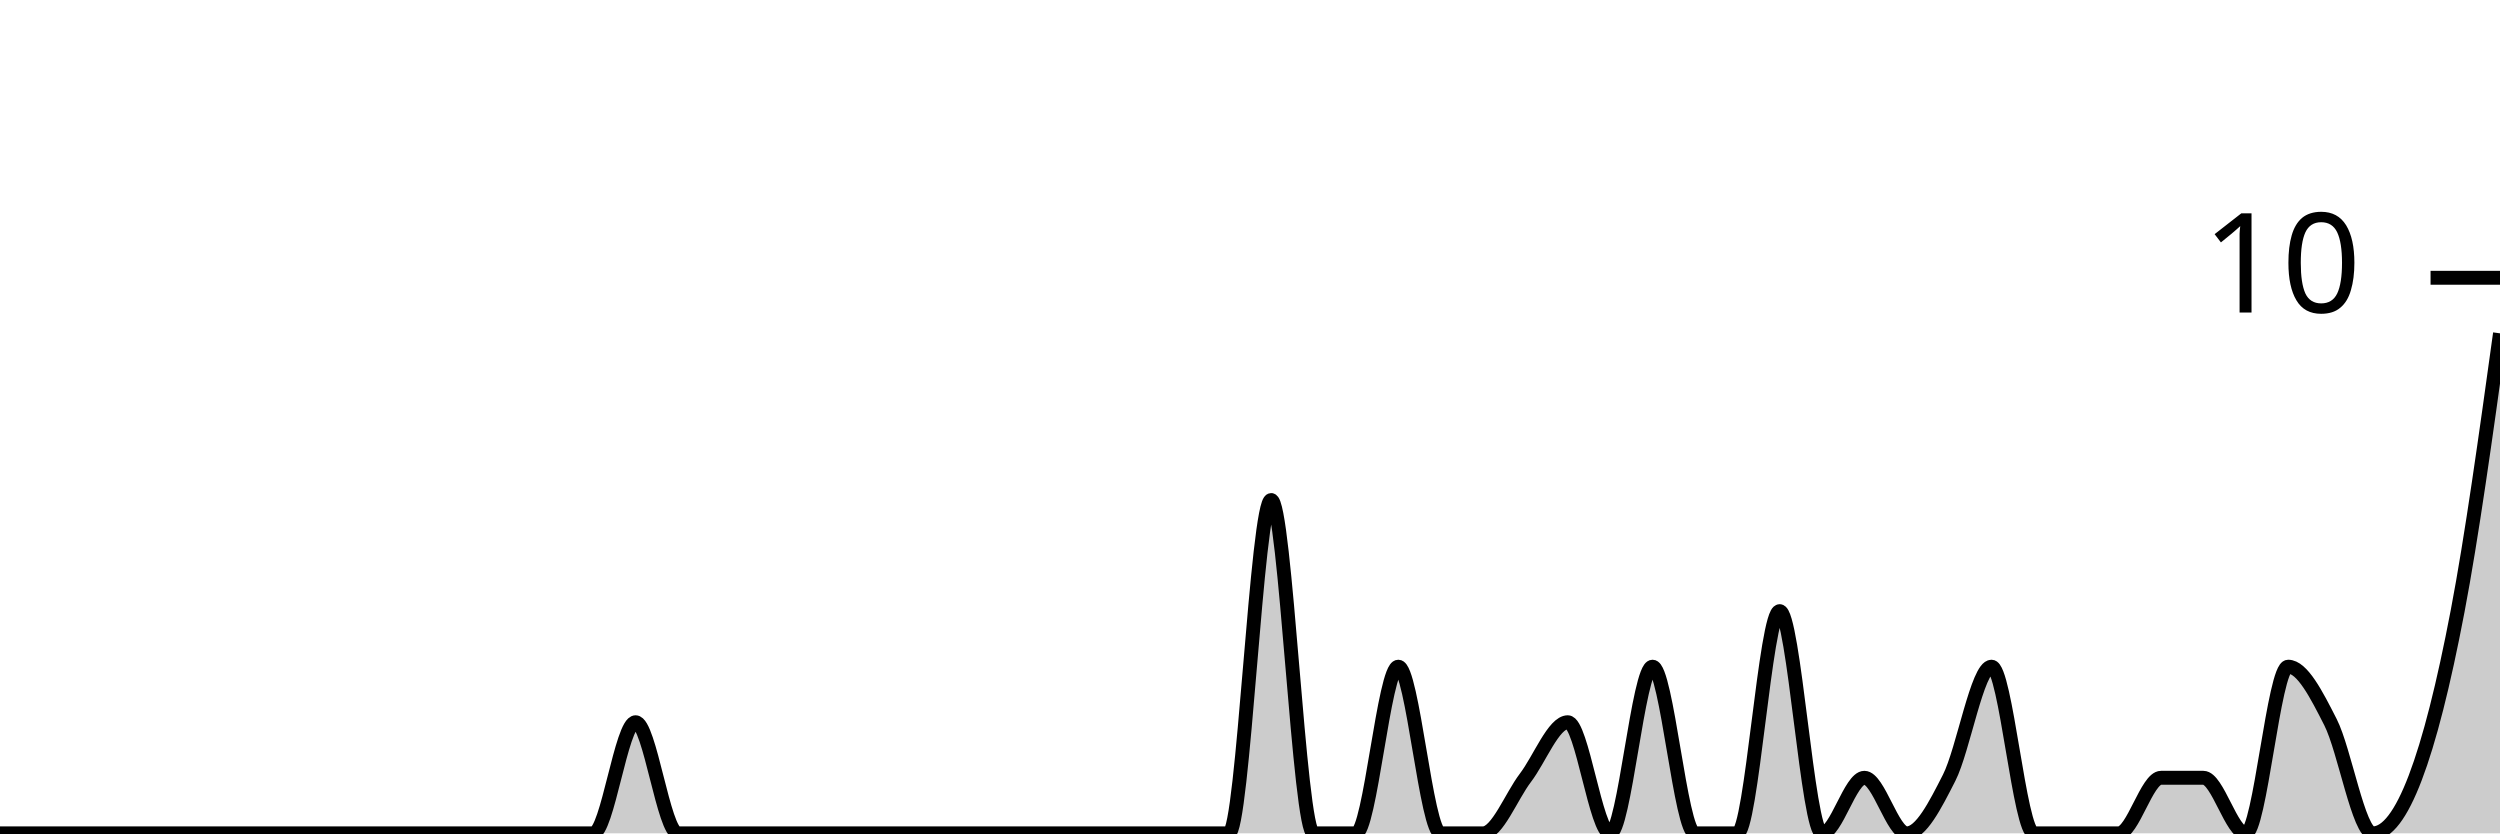
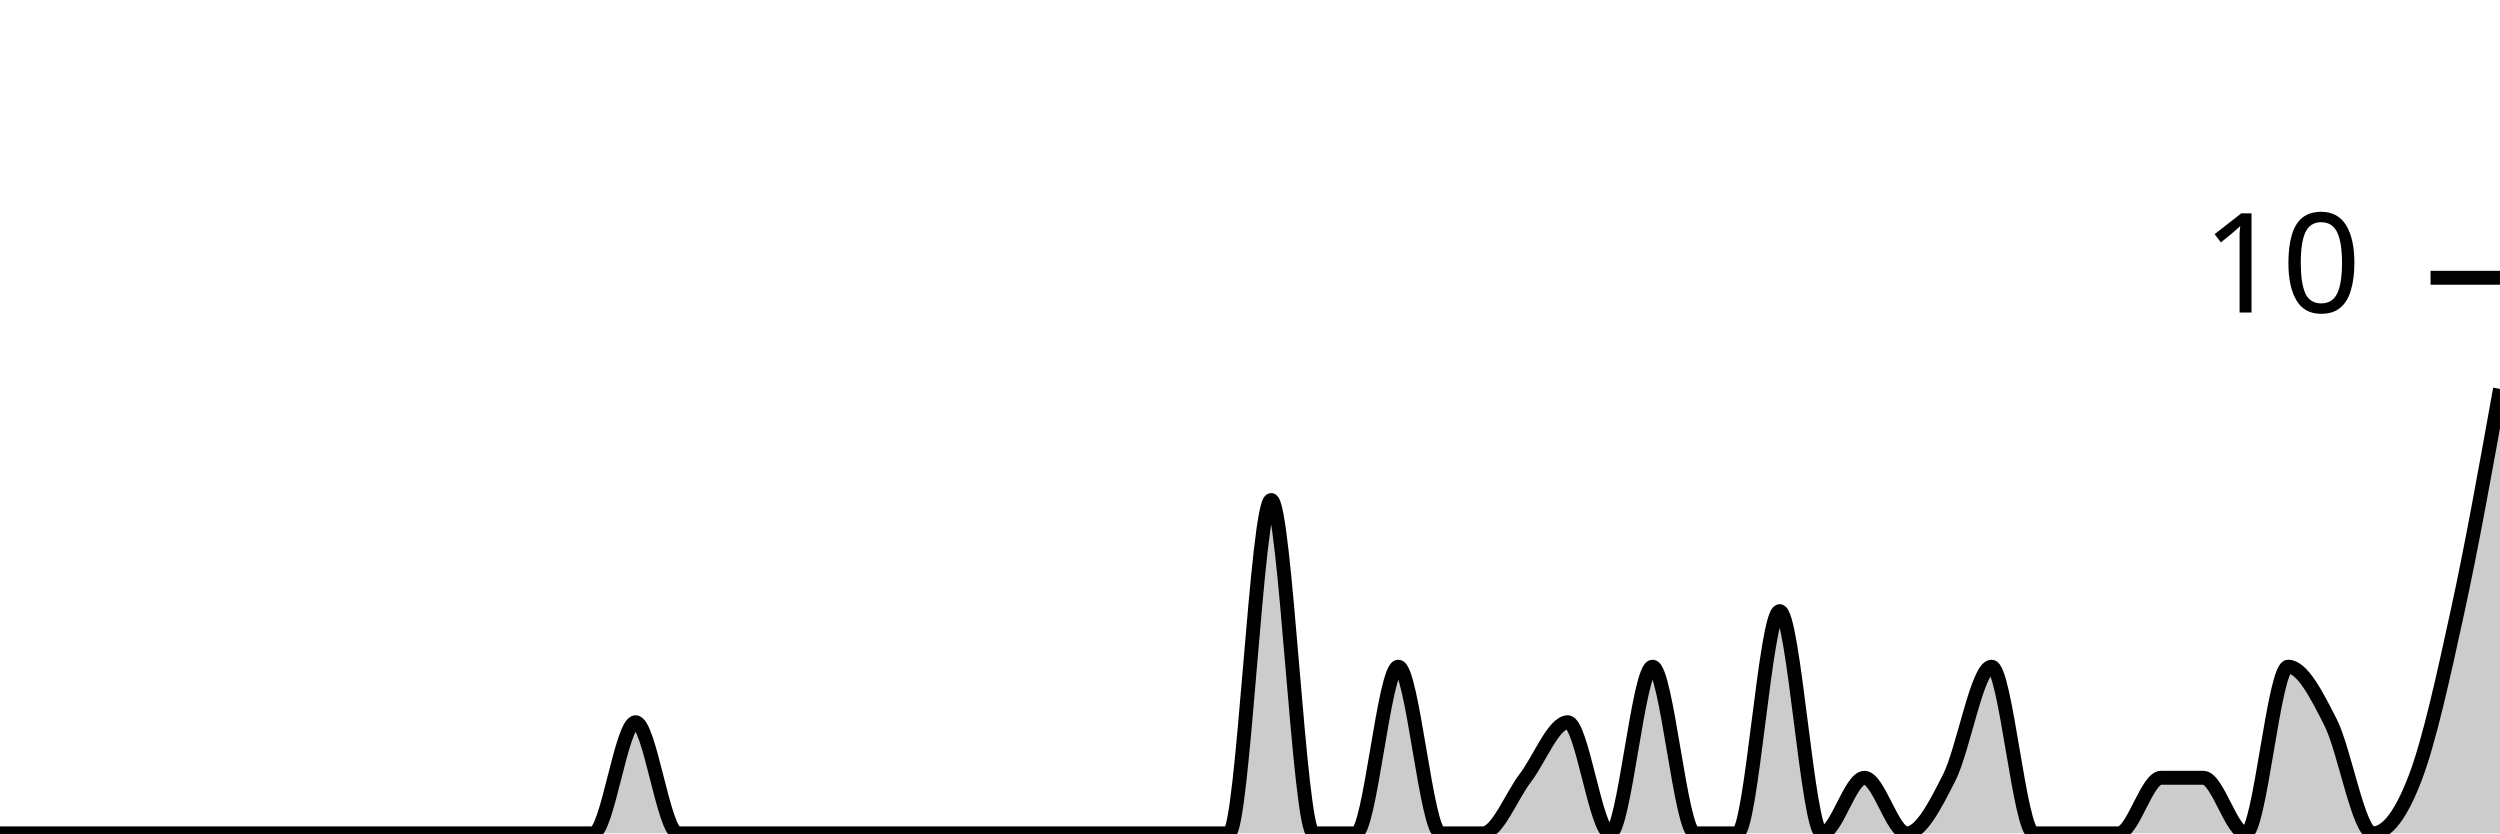
<svg xmlns="http://www.w3.org/2000/svg" viewBox="0 0 180 60">
  <g transform="translate(0,20)">
-     <path class="area" fill="rgba(0, 0, 0, 0.2)" d="M0,40C1.017,40,2.034,40,3.051,40C4.068,40,5.085,40,6.102,40C7.119,40,8.136,40,9.153,40C10.169,40,11.186,40,12.203,40C13.22,40,14.237,40,15.254,40C16.271,40,17.288,40,18.305,40C19.322,40,20.339,40,21.356,40C22.373,40,23.39,40,24.407,40C25.424,40,26.441,40,27.458,40C28.475,40,29.492,40,30.508,40C31.525,40,32.542,40,33.559,40C34.576,40,35.593,40,36.61,40C37.627,40,38.644,40,39.661,40C40.678,40,41.695,40,42.712,40C43.729,40,44.746,32,45.763,32C46.78,32,47.797,40,48.814,40C49.831,40,50.847,40,51.864,40C52.881,40,53.898,40,54.915,40C55.932,40,56.949,40,57.966,40C58.983,40,60,40,61.017,40C62.034,40,63.051,40,64.068,40C65.085,40,66.102,40,67.119,40C68.136,40,69.153,40,70.169,40C71.186,40,72.203,40,73.22,40C74.237,40,75.254,40,76.271,40C77.288,40,78.305,40,79.322,40C80.339,40,81.356,40,82.373,40C83.39,40,84.407,40,85.424,40C86.441,40,87.458,40,88.475,40C89.492,40,90.508,16,91.525,16C92.542,16,93.559,40,94.576,40C95.593,40,96.61,40,97.627,40C98.644,40,99.661,28,100.678,28C101.695,28,102.712,40,103.729,40C104.746,40,105.763,40,106.78,40C107.797,40,108.814,37.333,109.831,36C110.847,34.667,111.864,32,112.881,32C113.898,32,114.915,40,115.932,40C116.949,40,117.966,28,118.983,28C120,28,121.017,40,122.034,40C123.051,40,124.068,40,125.085,40C126.102,40,127.119,24,128.136,24C129.153,24,130.169,40,131.186,40C132.203,40,133.22,36,134.237,36C135.254,36,136.271,40,137.288,40C138.305,40,139.322,38,140.339,36C141.356,34,142.373,28,143.39,28C144.407,28,145.424,40,146.441,40C147.458,40,148.475,40,149.492,40C150.508,40,151.525,40,152.542,40C153.559,40,154.576,36,155.593,36C156.61,36,157.627,36,158.644,36C159.661,36,160.678,40,161.695,40C162.712,40,163.729,28,164.746,28C165.763,28,166.78,30,167.797,32C168.814,34,169.831,40,170.847,40C171.864,40,172.881,38.667,173.898,36C174.915,33.333,175.932,29.333,176.949,24C177.966,18.667,178.983,11.333,180,4L180,40C178.983,40,177.966,40,176.949,40C175.932,40,174.915,40,173.898,40C172.881,40,171.864,40,170.847,40C169.831,40,168.814,40,167.797,40C166.78,40,165.763,40,164.746,40C163.729,40,162.712,40,161.695,40C160.678,40,159.661,40,158.644,40C157.627,40,156.61,40,155.593,40C154.576,40,153.559,40,152.542,40C151.525,40,150.508,40,149.492,40C148.475,40,147.458,40,146.441,40C145.424,40,144.407,40,143.39,40C142.373,40,141.356,40,140.339,40C139.322,40,138.305,40,137.288,40C136.271,40,135.254,40,134.237,40C133.22,40,132.203,40,131.186,40C130.169,40,129.153,40,128.136,40C127.119,40,126.102,40,125.085,40C124.068,40,123.051,40,122.034,40C121.017,40,120,40,118.983,40C117.966,40,116.949,40,115.932,40C114.915,40,113.898,40,112.881,40C111.864,40,110.847,40,109.831,40C108.814,40,107.797,40,106.78,40C105.763,40,104.746,40,103.729,40C102.712,40,101.695,40,100.678,40C99.661,40,98.644,40,97.627,40C96.61,40,95.593,40,94.576,40C93.559,40,92.542,40,91.525,40C90.508,40,89.492,40,88.475,40C87.458,40,86.441,40,85.424,40C84.407,40,83.39,40,82.373,40C81.356,40,80.339,40,79.322,40C78.305,40,77.288,40,76.271,40C75.254,40,74.237,40,73.22,40C72.203,40,71.186,40,70.169,40C69.153,40,68.136,40,67.119,40C66.102,40,65.085,40,64.068,40C63.051,40,62.034,40,61.017,40C60,40,58.983,40,57.966,40C56.949,40,55.932,40,54.915,40C53.898,40,52.881,40,51.864,40C50.847,40,49.831,40,48.814,40C47.797,40,46.78,40,45.763,40C44.746,40,43.729,40,42.712,40C41.695,40,40.678,40,39.661,40C38.644,40,37.627,40,36.61,40C35.593,40,34.576,40,33.559,40C32.542,40,31.525,40,30.508,40C29.492,40,28.475,40,27.458,40C26.441,40,25.424,40,24.407,40C23.39,40,22.373,40,21.356,40C20.339,40,19.322,40,18.305,40C17.288,40,16.271,40,15.254,40C14.237,40,13.22,40,12.203,40C11.186,40,10.169,40,9.153,40C8.136,40,7.119,40,6.102,40C5.085,40,4.068,40,3.051,40C2.034,40,1.017,40,0,40Z" />
-     <path class="line" stroke="black" fill="none" d="M0,40C1.017,40,2.034,40,3.051,40C4.068,40,5.085,40,6.102,40C7.119,40,8.136,40,9.153,40C10.169,40,11.186,40,12.203,40C13.22,40,14.237,40,15.254,40C16.271,40,17.288,40,18.305,40C19.322,40,20.339,40,21.356,40C22.373,40,23.39,40,24.407,40C25.424,40,26.441,40,27.458,40C28.475,40,29.492,40,30.508,40C31.525,40,32.542,40,33.559,40C34.576,40,35.593,40,36.61,40C37.627,40,38.644,40,39.661,40C40.678,40,41.695,40,42.712,40C43.729,40,44.746,32,45.763,32C46.78,32,47.797,40,48.814,40C49.831,40,50.847,40,51.864,40C52.881,40,53.898,40,54.915,40C55.932,40,56.949,40,57.966,40C58.983,40,60,40,61.017,40C62.034,40,63.051,40,64.068,40C65.085,40,66.102,40,67.119,40C68.136,40,69.153,40,70.169,40C71.186,40,72.203,40,73.22,40C74.237,40,75.254,40,76.271,40C77.288,40,78.305,40,79.322,40C80.339,40,81.356,40,82.373,40C83.39,40,84.407,40,85.424,40C86.441,40,87.458,40,88.475,40C89.492,40,90.508,16,91.525,16C92.542,16,93.559,40,94.576,40C95.593,40,96.61,40,97.627,40C98.644,40,99.661,28,100.678,28C101.695,28,102.712,40,103.729,40C104.746,40,105.763,40,106.78,40C107.797,40,108.814,37.333,109.831,36C110.847,34.667,111.864,32,112.881,32C113.898,32,114.915,40,115.932,40C116.949,40,117.966,28,118.983,28C120,28,121.017,40,122.034,40C123.051,40,124.068,40,125.085,40C126.102,40,127.119,24,128.136,24C129.153,24,130.169,40,131.186,40C132.203,40,133.22,36,134.237,36C135.254,36,136.271,40,137.288,40C138.305,40,139.322,38,140.339,36C141.356,34,142.373,28,143.39,28C144.407,28,145.424,40,146.441,40C147.458,40,148.475,40,149.492,40C150.508,40,151.525,40,152.542,40C153.559,40,154.576,36,155.593,36C156.61,36,157.627,36,158.644,36C159.661,36,160.678,40,161.695,40C162.712,40,163.729,28,164.746,28C165.763,28,166.78,30,167.797,32C168.814,34,169.831,40,170.847,40C171.864,40,172.881,38.667,173.898,36C174.915,33.333,175.932,29.333,176.949,24C177.966,18.667,178.983,11.333,180,4" />
+     <path class="area" fill="rgba(0, 0, 0, 0.2)" d="M0,40C1.017,40,2.034,40,3.051,40C4.068,40,5.085,40,6.102,40C7.119,40,8.136,40,9.153,40C10.169,40,11.186,40,12.203,40C13.22,40,14.237,40,15.254,40C16.271,40,17.288,40,18.305,40C19.322,40,20.339,40,21.356,40C22.373,40,23.39,40,24.407,40C25.424,40,26.441,40,27.458,40C28.475,40,29.492,40,30.508,40C31.525,40,32.542,40,33.559,40C34.576,40,35.593,40,36.61,40C37.627,40,38.644,40,39.661,40C40.678,40,41.695,40,42.712,40C43.729,40,44.746,32,45.763,32C46.78,32,47.797,40,48.814,40C49.831,40,50.847,40,51.864,40C52.881,40,53.898,40,54.915,40C55.932,40,56.949,40,57.966,40C58.983,40,60,40,61.017,40C62.034,40,63.051,40,64.068,40C65.085,40,66.102,40,67.119,40C68.136,40,69.153,40,70.169,40C71.186,40,72.203,40,73.22,40C74.237,40,75.254,40,76.271,40C77.288,40,78.305,40,79.322,40C80.339,40,81.356,40,82.373,40C83.39,40,84.407,40,85.424,40C86.441,40,87.458,40,88.475,40C89.492,40,90.508,16,91.525,16C92.542,16,93.559,40,94.576,40C95.593,40,96.61,40,97.627,40C98.644,40,99.661,28,100.678,28C101.695,28,102.712,40,103.729,40C104.746,40,105.763,40,106.78,40C107.797,40,108.814,37.333,109.831,36C110.847,34.667,111.864,32,112.881,32C113.898,32,114.915,40,115.932,40C116.949,40,117.966,28,118.983,28C120,28,121.017,40,122.034,40C123.051,40,124.068,40,125.085,40C126.102,40,127.119,24,128.136,24C129.153,24,130.169,40,131.186,40C132.203,40,133.22,36,134.237,36C135.254,36,136.271,40,137.288,40C138.305,40,139.322,38,140.339,36C141.356,34,142.373,28,143.39,28C144.407,28,145.424,40,146.441,40C147.458,40,148.475,40,149.492,40C150.508,40,151.525,40,152.542,40C153.559,40,154.576,36,155.593,36C156.61,36,157.627,36,158.644,36C159.661,36,160.678,40,161.695,40C162.712,40,163.729,28,164.746,28C165.763,28,166.78,30,167.797,32C168.814,34,169.831,40,170.847,40C171.864,40,172.881,38.667,173.898,36C174.915,33.333,175.932,28.667,176.949,24C177.966,19.333,178.983,13.667,180,8L180,40C178.983,40,177.966,40,176.949,40C175.932,40,174.915,40,173.898,40C172.881,40,171.864,40,170.847,40C169.831,40,168.814,40,167.797,40C166.78,40,165.763,40,164.746,40C163.729,40,162.712,40,161.695,40C160.678,40,159.661,40,158.644,40C157.627,40,156.61,40,155.593,40C154.576,40,153.559,40,152.542,40C151.525,40,150.508,40,149.492,40C148.475,40,147.458,40,146.441,40C145.424,40,144.407,40,143.39,40C142.373,40,141.356,40,140.339,40C139.322,40,138.305,40,137.288,40C136.271,40,135.254,40,134.237,40C133.22,40,132.203,40,131.186,40C130.169,40,129.153,40,128.136,40C127.119,40,126.102,40,125.085,40C124.068,40,123.051,40,122.034,40C121.017,40,120,40,118.983,40C117.966,40,116.949,40,115.932,40C114.915,40,113.898,40,112.881,40C111.864,40,110.847,40,109.831,40C108.814,40,107.797,40,106.78,40C105.763,40,104.746,40,103.729,40C102.712,40,101.695,40,100.678,40C99.661,40,98.644,40,97.627,40C96.61,40,95.593,40,94.576,40C93.559,40,92.542,40,91.525,40C90.508,40,89.492,40,88.475,40C87.458,40,86.441,40,85.424,40C84.407,40,83.39,40,82.373,40C81.356,40,80.339,40,79.322,40C78.305,40,77.288,40,76.271,40C75.254,40,74.237,40,73.22,40C72.203,40,71.186,40,70.169,40C69.153,40,68.136,40,67.119,40C66.102,40,65.085,40,64.068,40C63.051,40,62.034,40,61.017,40C60,40,58.983,40,57.966,40C56.949,40,55.932,40,54.915,40C53.898,40,52.881,40,51.864,40C50.847,40,49.831,40,48.814,40C47.797,40,46.78,40,45.763,40C44.746,40,43.729,40,42.712,40C41.695,40,40.678,40,39.661,40C38.644,40,37.627,40,36.61,40C35.593,40,34.576,40,33.559,40C32.542,40,31.525,40,30.508,40C29.492,40,28.475,40,27.458,40C26.441,40,25.424,40,24.407,40C23.39,40,22.373,40,21.356,40C20.339,40,19.322,40,18.305,40C17.288,40,16.271,40,15.254,40C14.237,40,13.22,40,12.203,40C11.186,40,10.169,40,9.153,40C8.136,40,7.119,40,6.102,40C5.085,40,4.068,40,3.051,40C2.034,40,1.017,40,0,40Z" />
+     <path class="line" stroke="black" fill="none" d="M0,40C1.017,40,2.034,40,3.051,40C4.068,40,5.085,40,6.102,40C7.119,40,8.136,40,9.153,40C10.169,40,11.186,40,12.203,40C13.22,40,14.237,40,15.254,40C16.271,40,17.288,40,18.305,40C19.322,40,20.339,40,21.356,40C22.373,40,23.39,40,24.407,40C25.424,40,26.441,40,27.458,40C28.475,40,29.492,40,30.508,40C31.525,40,32.542,40,33.559,40C34.576,40,35.593,40,36.61,40C37.627,40,38.644,40,39.661,40C40.678,40,41.695,40,42.712,40C43.729,40,44.746,32,45.763,32C46.78,32,47.797,40,48.814,40C49.831,40,50.847,40,51.864,40C52.881,40,53.898,40,54.915,40C55.932,40,56.949,40,57.966,40C58.983,40,60,40,61.017,40C62.034,40,63.051,40,64.068,40C65.085,40,66.102,40,67.119,40C68.136,40,69.153,40,70.169,40C71.186,40,72.203,40,73.22,40C74.237,40,75.254,40,76.271,40C77.288,40,78.305,40,79.322,40C80.339,40,81.356,40,82.373,40C83.39,40,84.407,40,85.424,40C86.441,40,87.458,40,88.475,40C89.492,40,90.508,16,91.525,16C92.542,16,93.559,40,94.576,40C95.593,40,96.61,40,97.627,40C98.644,40,99.661,28,100.678,28C101.695,28,102.712,40,103.729,40C104.746,40,105.763,40,106.78,40C107.797,40,108.814,37.333,109.831,36C110.847,34.667,111.864,32,112.881,32C113.898,32,114.915,40,115.932,40C116.949,40,117.966,28,118.983,28C120,28,121.017,40,122.034,40C123.051,40,124.068,40,125.085,40C126.102,40,127.119,24,128.136,24C129.153,24,130.169,40,131.186,40C132.203,40,133.22,36,134.237,36C135.254,36,136.271,40,137.288,40C138.305,40,139.322,38,140.339,36C141.356,34,142.373,28,143.39,28C144.407,28,145.424,40,146.441,40C147.458,40,148.475,40,149.492,40C150.508,40,151.525,40,152.542,40C153.559,40,154.576,36,155.593,36C156.61,36,157.627,36,158.644,36C159.661,36,160.678,40,161.695,40C162.712,40,163.729,28,164.746,28C165.763,28,166.78,30,167.797,32C168.814,34,169.831,40,170.847,40C171.864,40,172.881,38.667,173.898,36C174.915,33.333,175.932,28.667,176.949,24C177.966,19.333,178.983,13.667,180,8" />
    <path class="axis-ceiling" stroke-width="1" stroke="black" fill="none" d="M175,0L180,0" />
    <text class="axis-ceiling-label" font-family="sans-serif" text-anchor="end" font-size="10px" x="170" y="2.5">10</text>
  </g>
</svg>
